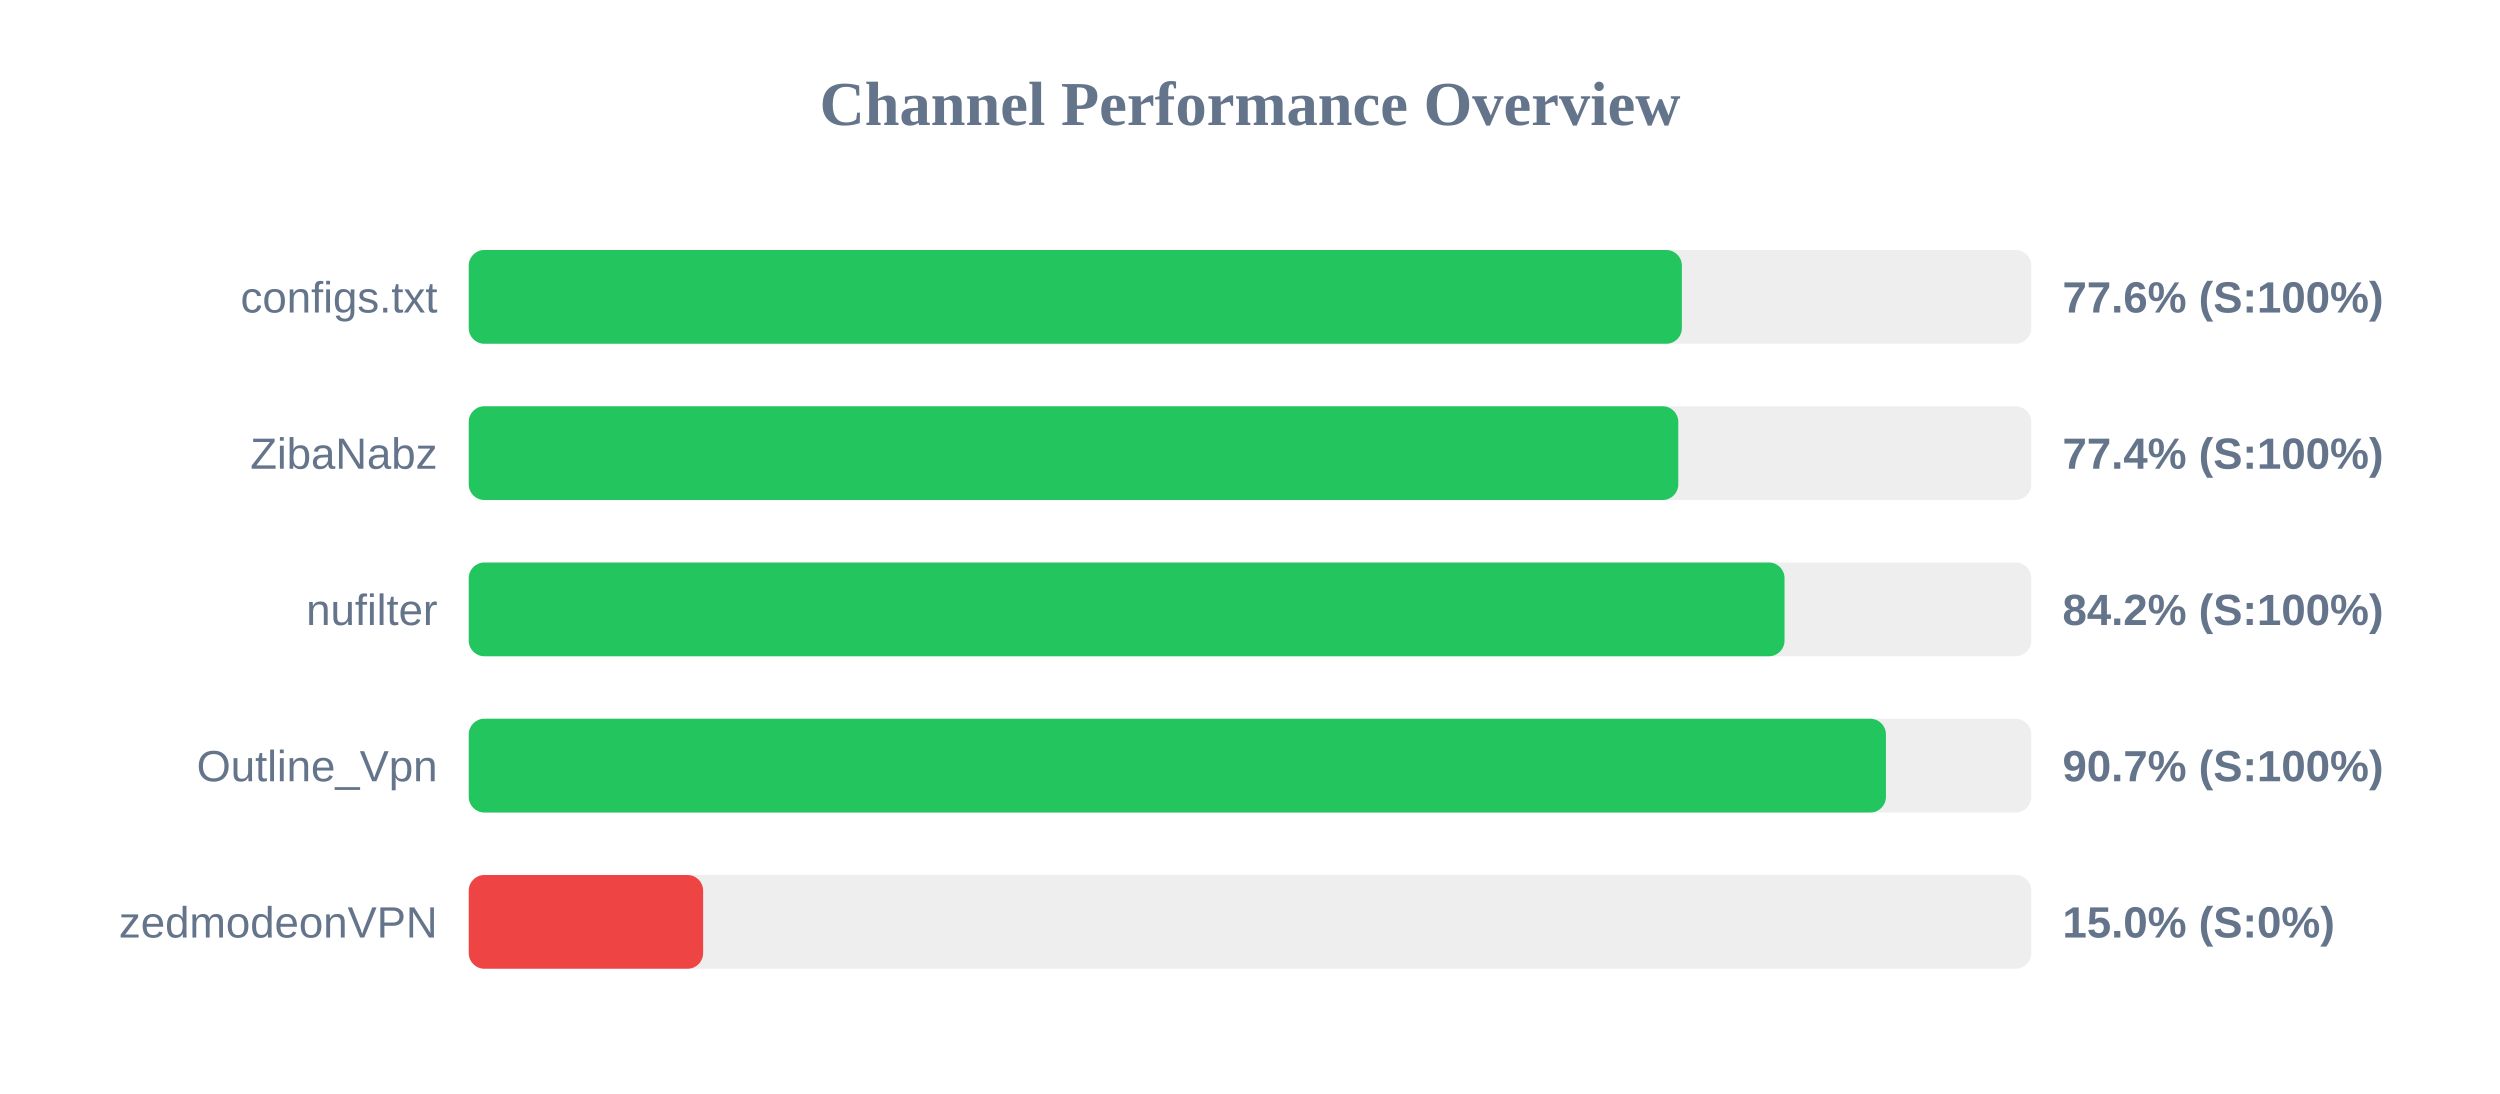
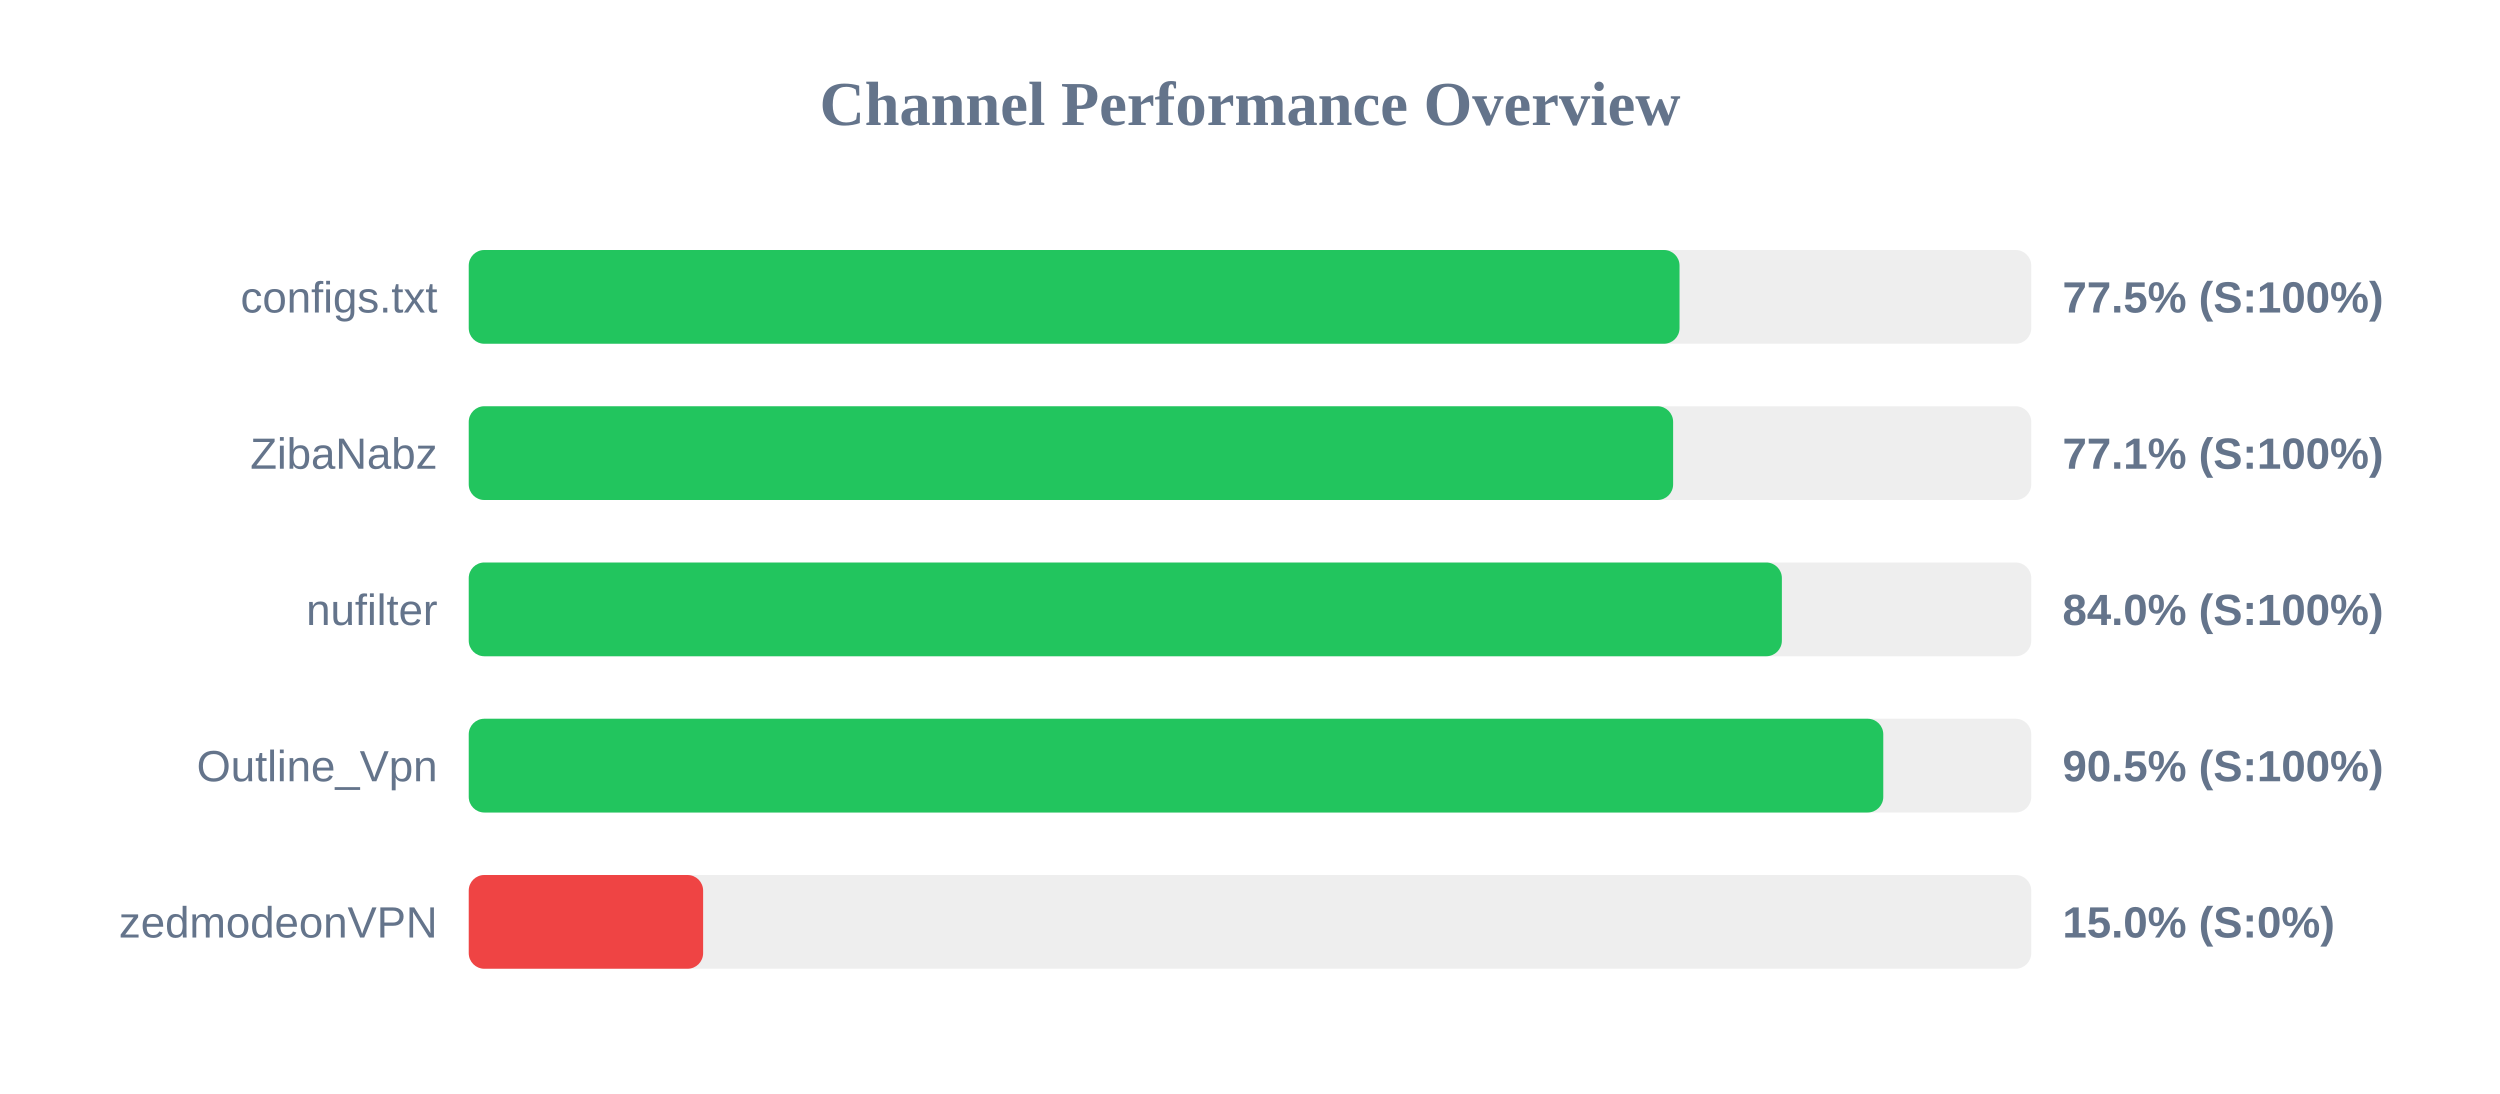
<svg xmlns="http://www.w3.org/2000/svg" width="800" height="350" version="1.1">
  <style>
        .row { font: 14px Arial; fill: #64748b; }
        .score { font: bold 14px Arial; fill: #64748b; }
    </style>
  <text x="400" y="40" text-anchor="middle" font-size="20px" font-weight="bold" fill="#64748b">Channel Performance Overview</text>
  <rect x="150" y="80" width="500" height="30" fill="#eee" rx="5" />
-   <rect x="150" y="80" width="388.2" height="30" fill="#22c55e" rx="5" />
+   <rect x="150" y="80" width="387.45" height="30" fill="#22c55e" rx="5" />
  <text x="140" y="100" text-anchor="end" class="row">configs.txt</text>
-   <text x="660" y="100" text-anchor="start" class="score">77.6% (S:100%)</text>
+   <text x="660" y="100" text-anchor="start" class="score">77.5% (S:100%)</text>
  <rect x="150" y="130" width="500" height="30" fill="#eee" rx="5" />
-   <rect x="150" y="130" width="387.05" height="30" fill="#22c55e" rx="5" />
+   <rect x="150" y="130" width="385.4" height="30" fill="#22c55e" rx="5" />
  <text x="140" y="150" text-anchor="end" class="row">ZibaNabz</text>
-   <text x="660" y="150" text-anchor="start" class="score">77.4% (S:100%)</text>
+   <text x="660" y="150" text-anchor="start" class="score">77.1% (S:100%)</text>
  <rect x="150" y="180" width="500" height="30" fill="#eee" rx="5" />
-   <rect x="150" y="180" width="421.05" height="30" fill="#22c55e" rx="5" />
+   <rect x="150" y="180" width="420.2" height="30" fill="#22c55e" rx="5" />
  <text x="140" y="200" text-anchor="end" class="row">nufilter</text>
-   <text x="660" y="200" text-anchor="start" class="score">84.2% (S:100%)</text>
+   <text x="660" y="200" text-anchor="start" class="score">84.0% (S:100%)</text>
  <rect x="150" y="230" width="500" height="30" fill="#eee" rx="5" />
-   <rect x="150" y="230" width="453.5" height="30" fill="#22c55e" rx="5" />
+   <rect x="150" y="230" width="452.65" height="30" fill="#22c55e" rx="5" />
  <text x="140" y="250" text-anchor="end" class="row">Outline_Vpn</text>
-   <text x="660" y="250" text-anchor="start" class="score">90.7% (S:100%)</text>
+   <text x="660" y="250" text-anchor="start" class="score">90.5% (S:100%)</text>
  <rect x="150" y="280" width="500" height="30" fill="#eee" rx="5" />
  <rect x="150" y="280" width="75.0" height="30" fill="#ef4444" rx="5" />
  <text x="140" y="300" text-anchor="end" class="row">zedmodeonVPN</text>
  <text x="660" y="300" text-anchor="start" class="score">15.0% (S:0%)</text>
</svg>
